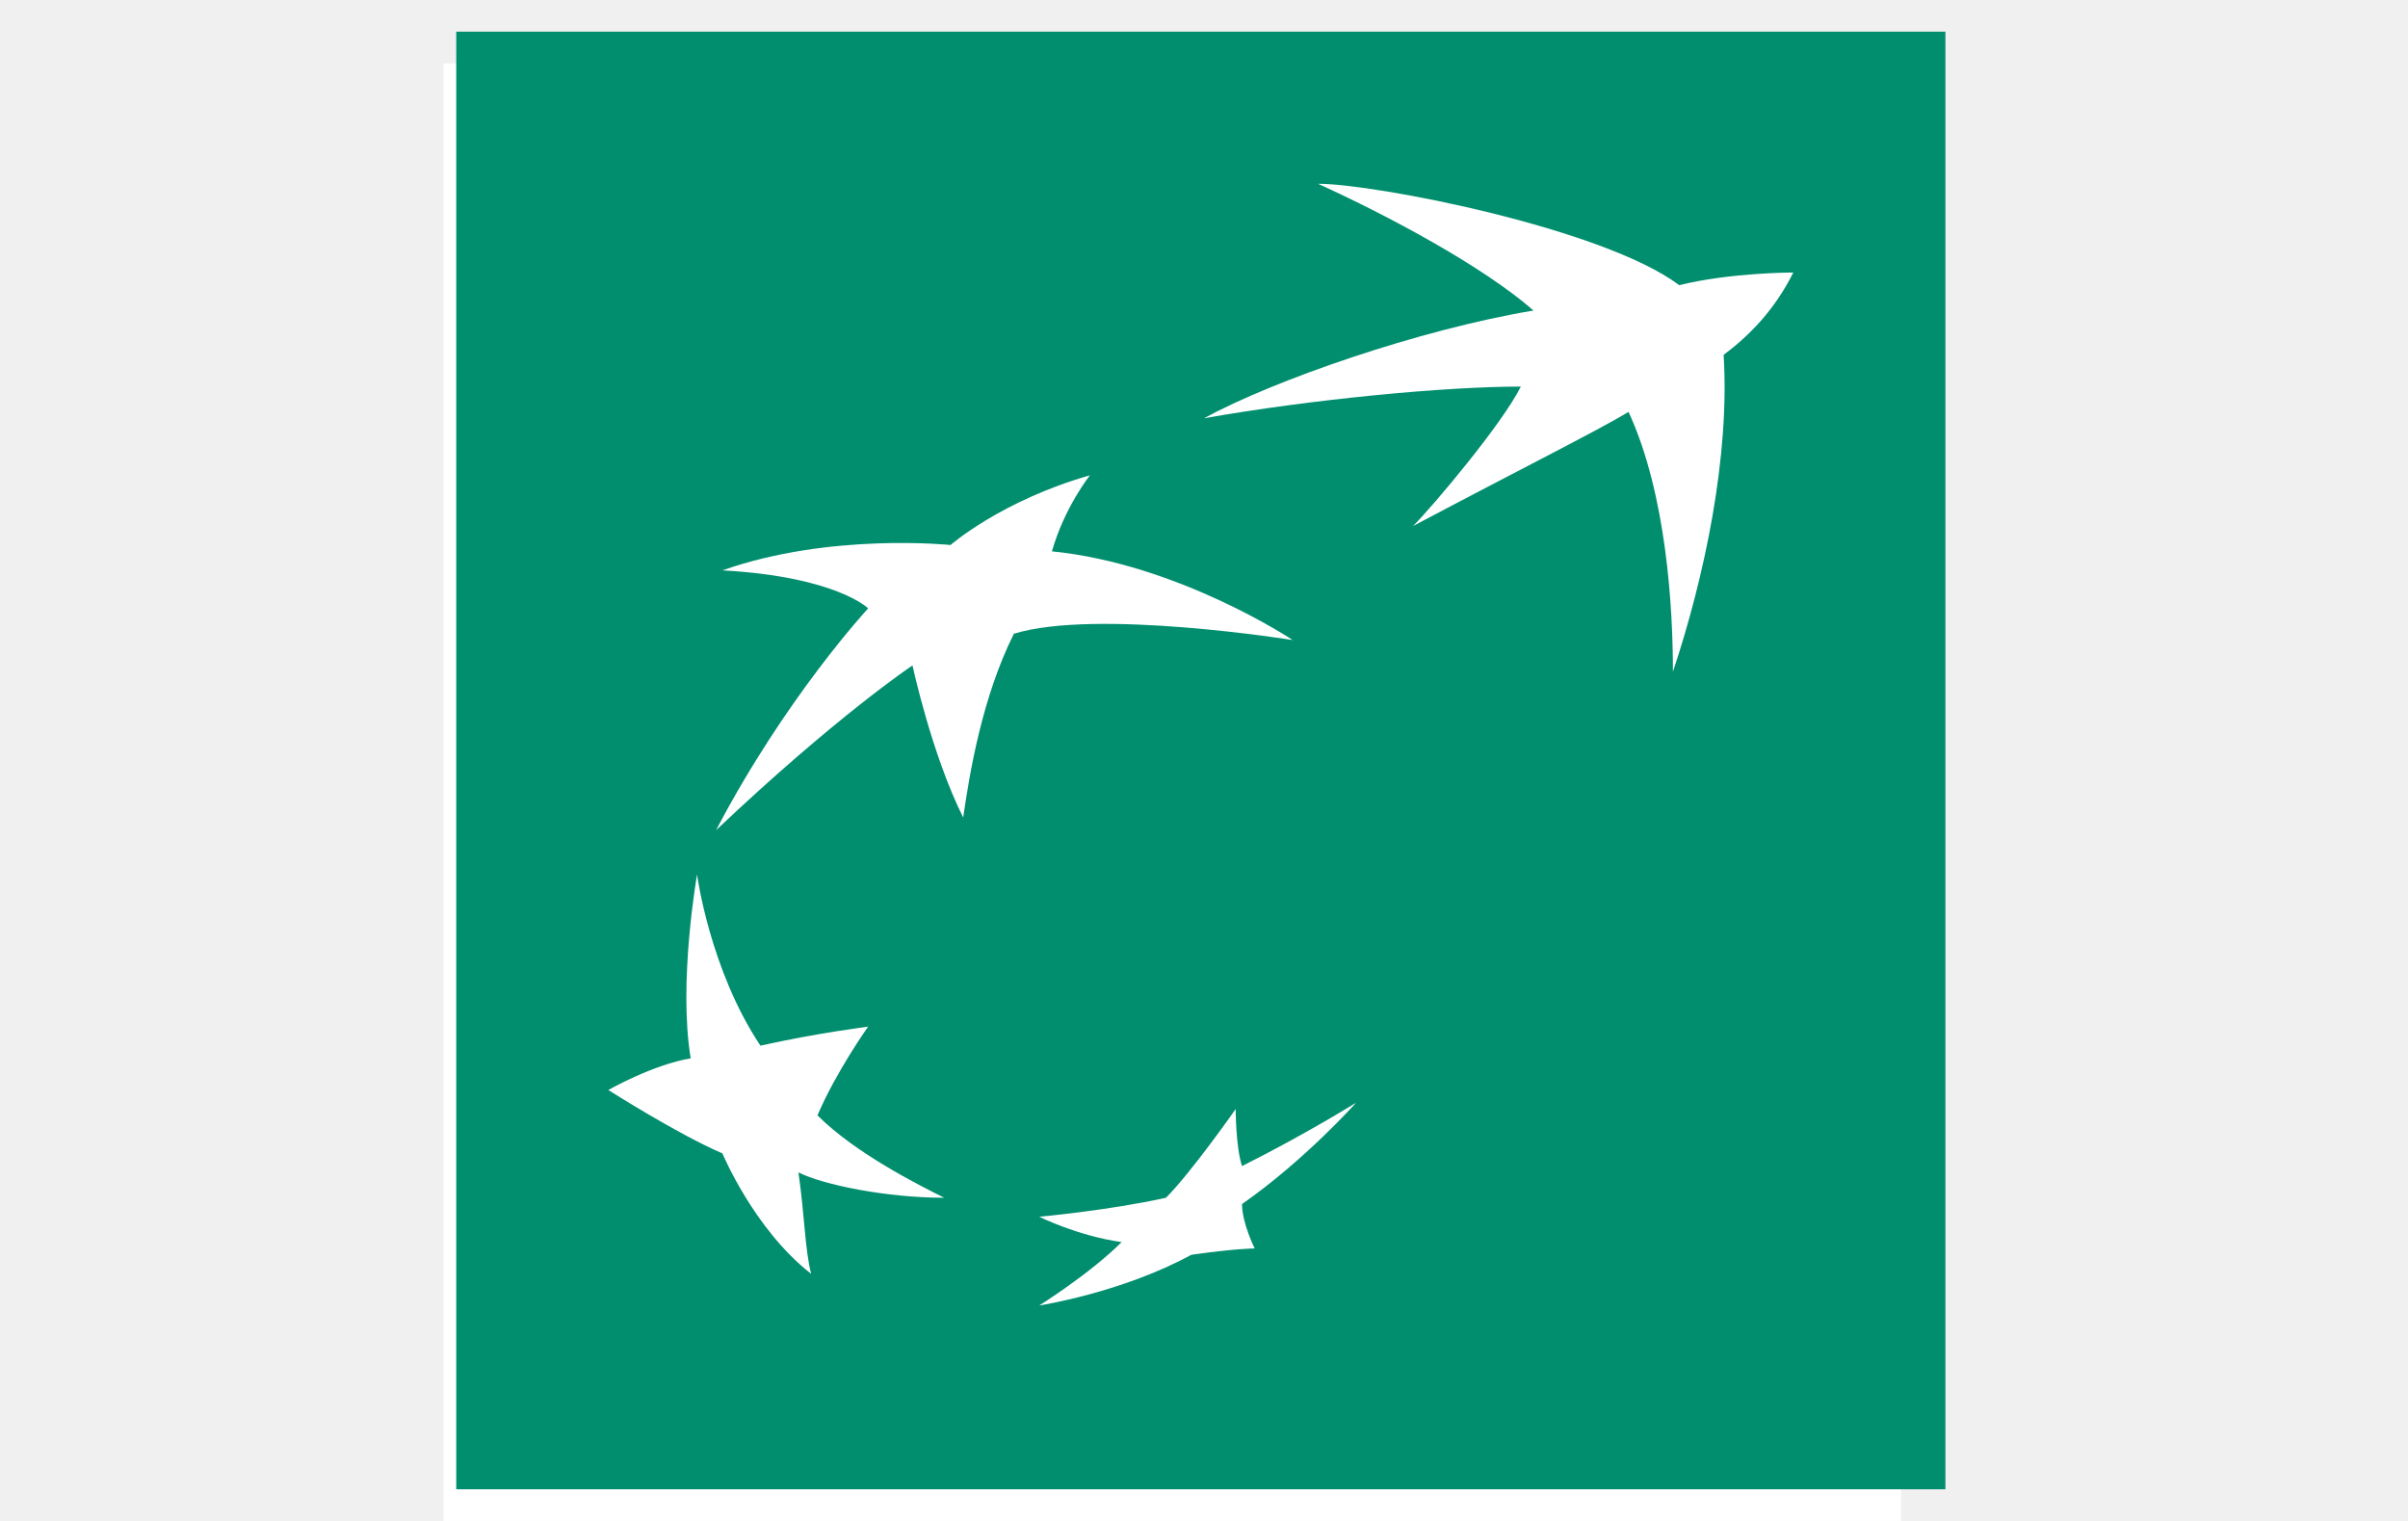
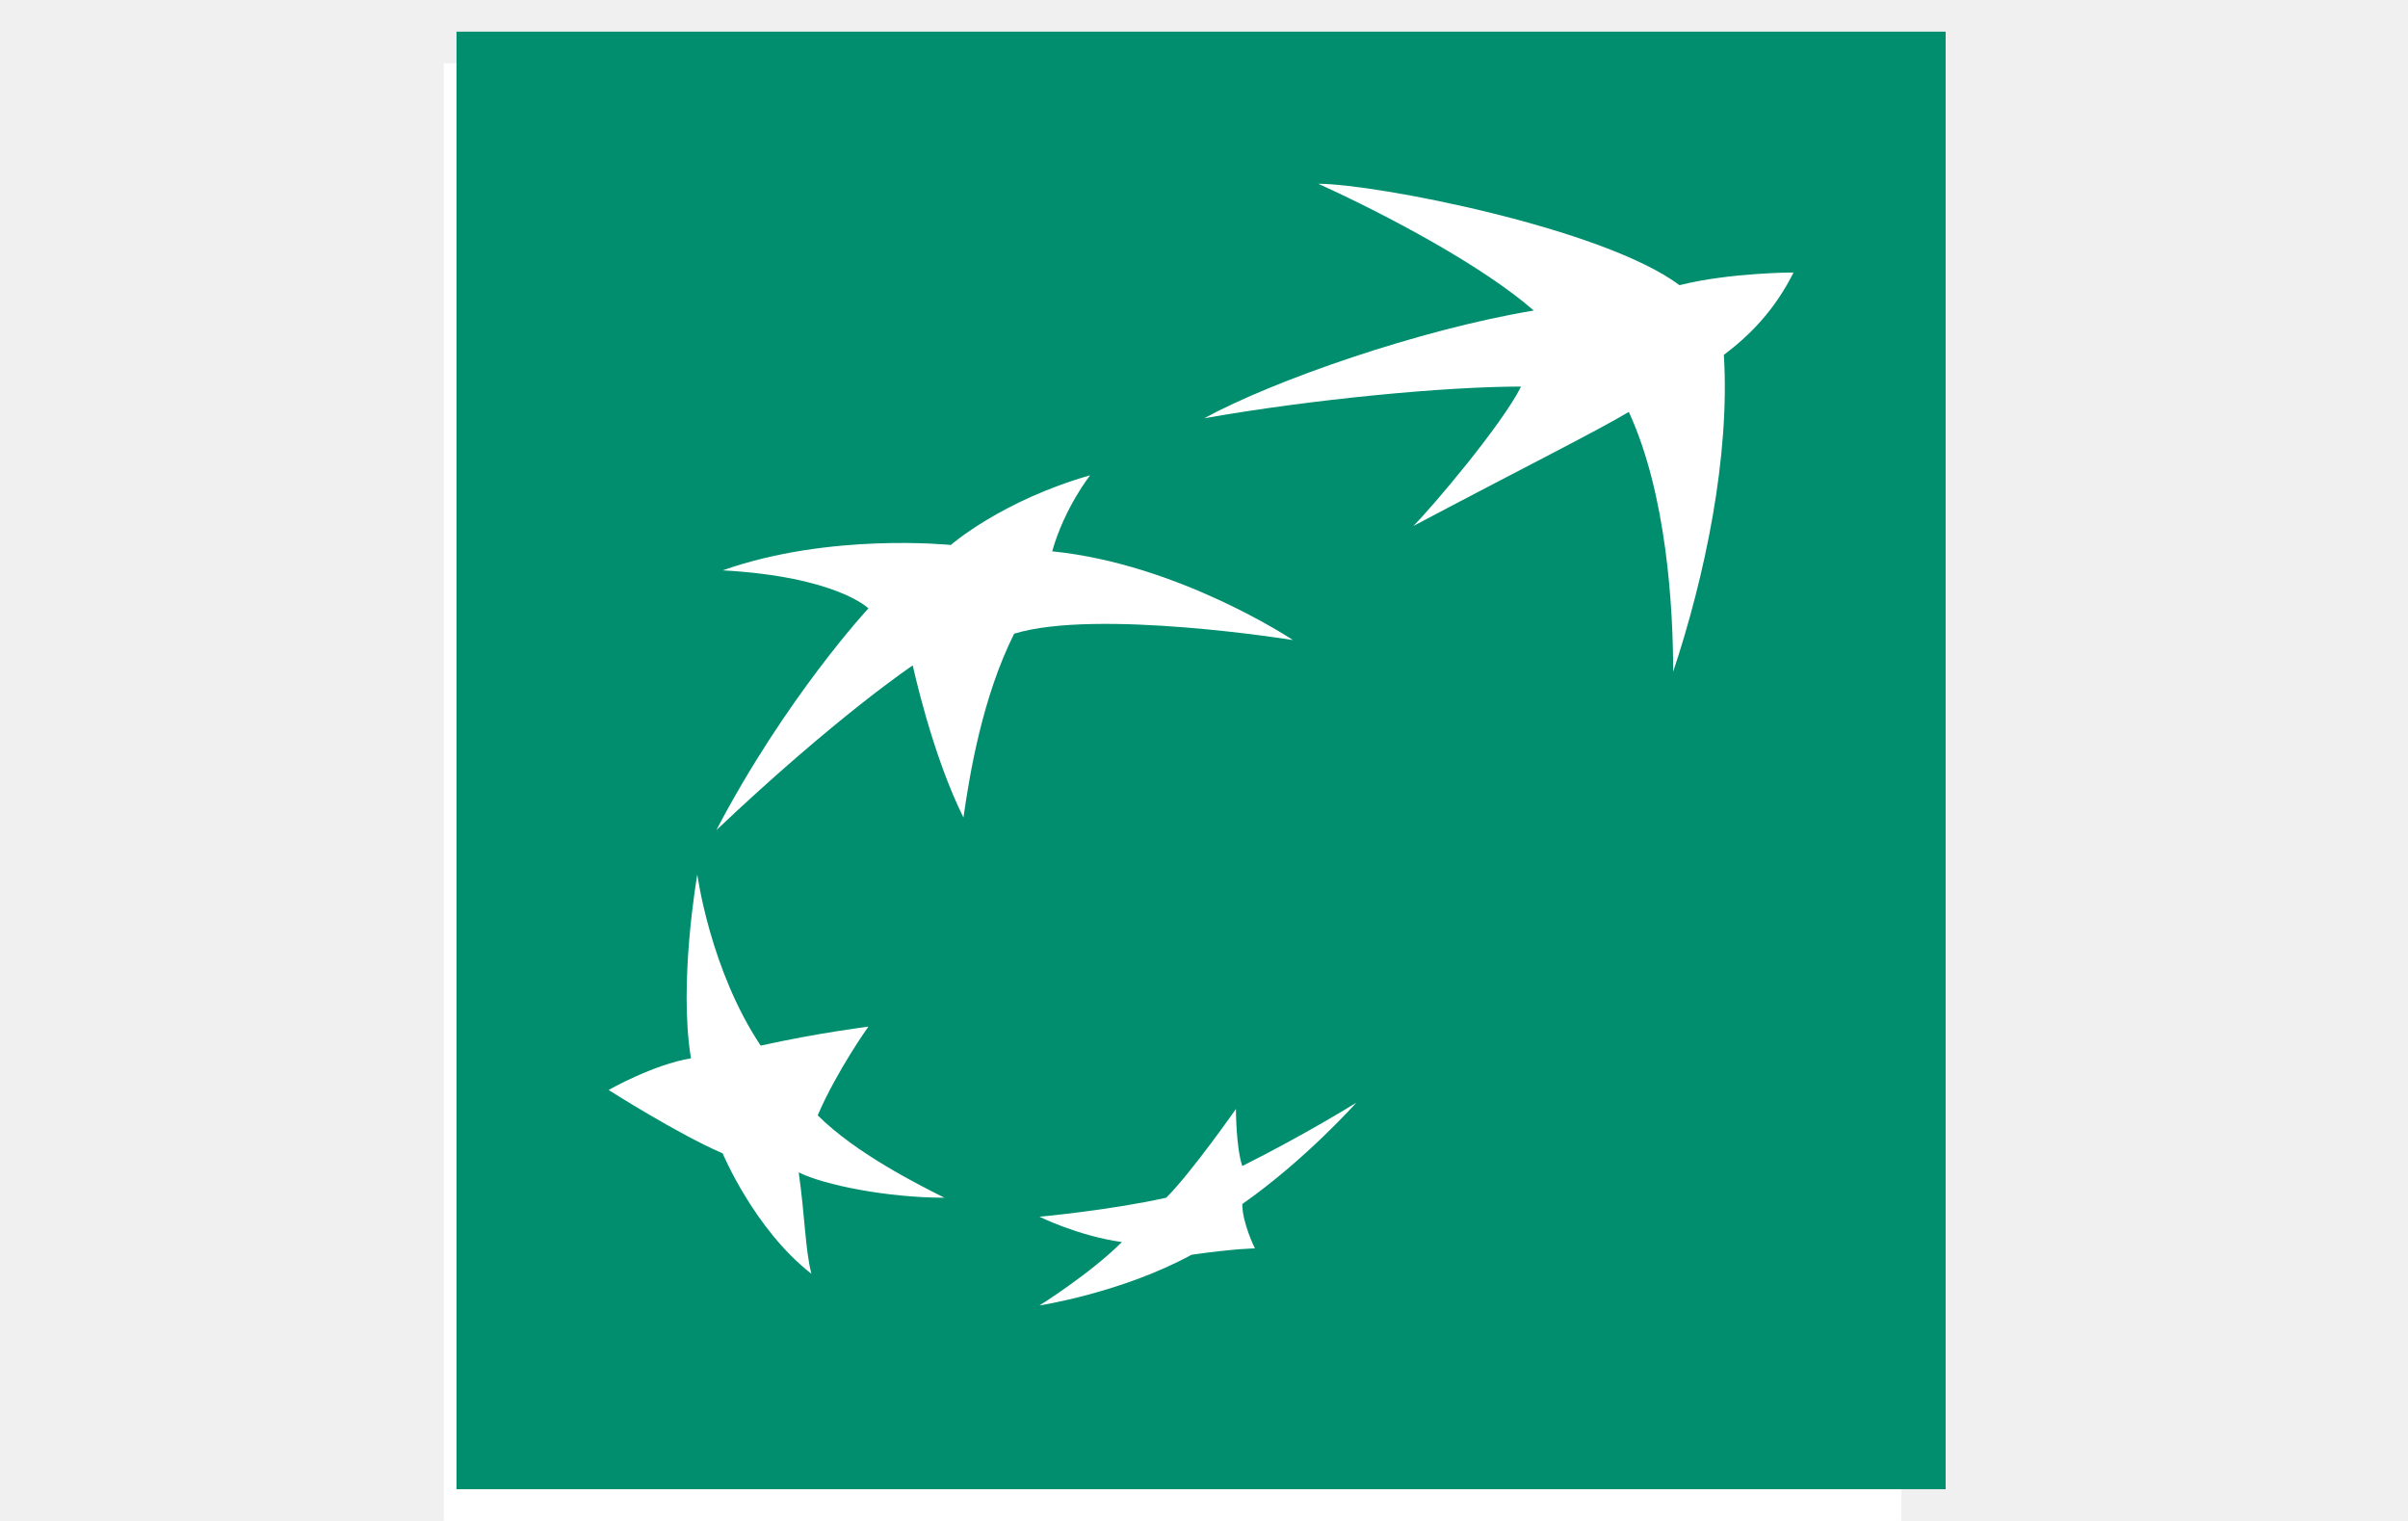
- <svg xmlns="http://www.w3.org/2000/svg" version="1.1" id="图层_1" x="0" y="0" viewBox="0 0 38 24" xml:space="preserve">
-   <path fill="#fff" d="M7 1h23v23H7z" />
-   <path d="M27.2 5.6c.1 1.6-.3 3.5-.8 5 0-1-.1-2.8-.7-4.1-.5.3-1.7.9-3.4 1.8.3-.3 1.4-1.6 1.7-2.2-1.2 0-3.3.2-5 .5 1.1-.6 3.4-1.4 5.2-1.7-.8-.7-2.3-1.5-3.4-2 .9 0 4.5.7 5.7 1.6.8-.2 1.8-.2 1.8-.2-.3.6-.7 1-1.1 1.3zM19.6 19c0 .3.2.7.2.7s-.3 0-1 .1c-1.1.6-2.4.8-2.4.8s.8-.5 1.3-1c-.7-.1-1.3-.4-1.3-.4s1.1-.1 2-.3c.4-.4 1.1-1.4 1.1-1.4s0 .6.1.9c1-.5 1.8-1 1.8-1s-.8.9-1.8 1.6zm-4.4-6.1c-.5-1-.8-2.4-.8-2.4s-1.2.8-3.1 2.6c1.1-2.1 2.4-3.5 2.4-3.5s-.5-.5-2.3-.6c1.7-.6 3.6-.4 3.6-.4s.8-.7 2.2-1.1c0 0-.4.5-.6 1.2 2 .2 3.8 1.4 3.8 1.4s-3.1-.5-4.4-.1c-.5 1-.7 2.2-.8 2.9zm-2.4 7.2c-.9-.7-1.4-1.9-1.4-1.9-.7-.3-1.8-1-1.8-1s.7-.4 1.3-.5c-.2-1.2.1-2.9.1-2.9s.2 1.5 1 2.7c.9-.2 1.7-.3 1.7-.3s-.5.7-.8 1.4c.6.6 1.6 1.1 2 1.3-.9 0-1.9-.2-2.3-.4.1.7.1 1.2.2 1.6zm-5.6 3.4h23.5V.5H7.2v23zm0 0" fill="#008e6e" />
+ <svg xmlns="http://www.w3.org/2000/svg" class="icon" width="32px" height="20.21px" viewBox="0 0 1621 1024" version="1.1">
+   <path d="M298.667 42.667h981.333v981.333H298.667z" fill="#FFFFFF" />
+   <path d="M1160.533 238.933c4.267 68.267-12.8 149.333-34.133 213.333 0-42.667-4.267-119.467-29.867-174.933-21.333 12.8-72.533 38.4-145.067 76.8 12.8-12.8 59.733-68.267 72.533-93.867-51.2 0-140.8 8.533-213.333 21.333 46.933-25.6 145.067-59.733 221.867-72.533-34.133-29.867-98.133-64-145.067-85.333 38.4 0 192 29.867 243.2 68.267 34.133-8.533 76.8-8.533 76.8-8.533-12.8 25.6-29.867 42.667-46.933 55.467zM836.267 810.667c0 12.8 8.533 29.867 8.533 29.867s-12.8 0-42.667 4.267c-46.933 25.6-102.4 34.133-102.4 34.133s34.133-21.333 55.467-42.667c-29.867-4.267-55.467-17.067-55.467-17.067s46.933-4.267 85.333-12.8c17.067-17.067 46.933-59.733 46.933-59.733s0 25.6 4.267 38.4c42.667-21.333 76.8-42.667 76.8-42.667s-34.133 38.4-76.8 68.267z m-187.733-260.267c-21.333-42.667-34.133-102.4-34.133-102.4s-51.2 34.133-132.267 110.933c46.933-89.6 102.4-149.333 102.4-149.333s-21.333-21.333-98.133-25.6c72.533-25.6 153.6-17.067 153.6-17.067s34.133-29.867 93.867-46.933c0 0-17.067 21.333-25.6 51.2 85.333 8.533 162.133 59.733 162.133 59.733s-132.267-21.333-187.733-4.267c-21.333 42.667-29.867 93.867-34.133 123.733z m-102.4 307.2c-38.4-29.867-59.733-81.067-59.733-81.067-29.867-12.8-76.8-42.667-76.8-42.667s29.867-17.067 55.467-21.333c-8.533-51.2 4.267-123.733 4.267-123.733s8.533 64 42.667 115.2c38.4-8.533 72.533-12.8 72.533-12.8s-21.333 29.867-34.133 59.733c25.6 25.6 68.267 46.933 85.333 55.467-38.4 0-81.067-8.533-98.133-17.067 4.267 29.867 4.267 51.2 8.533 68.267z m-238.933 145.067h1002.667V21.333H307.2v981.333z m0 0" fill="#008E6E" />
</svg>
